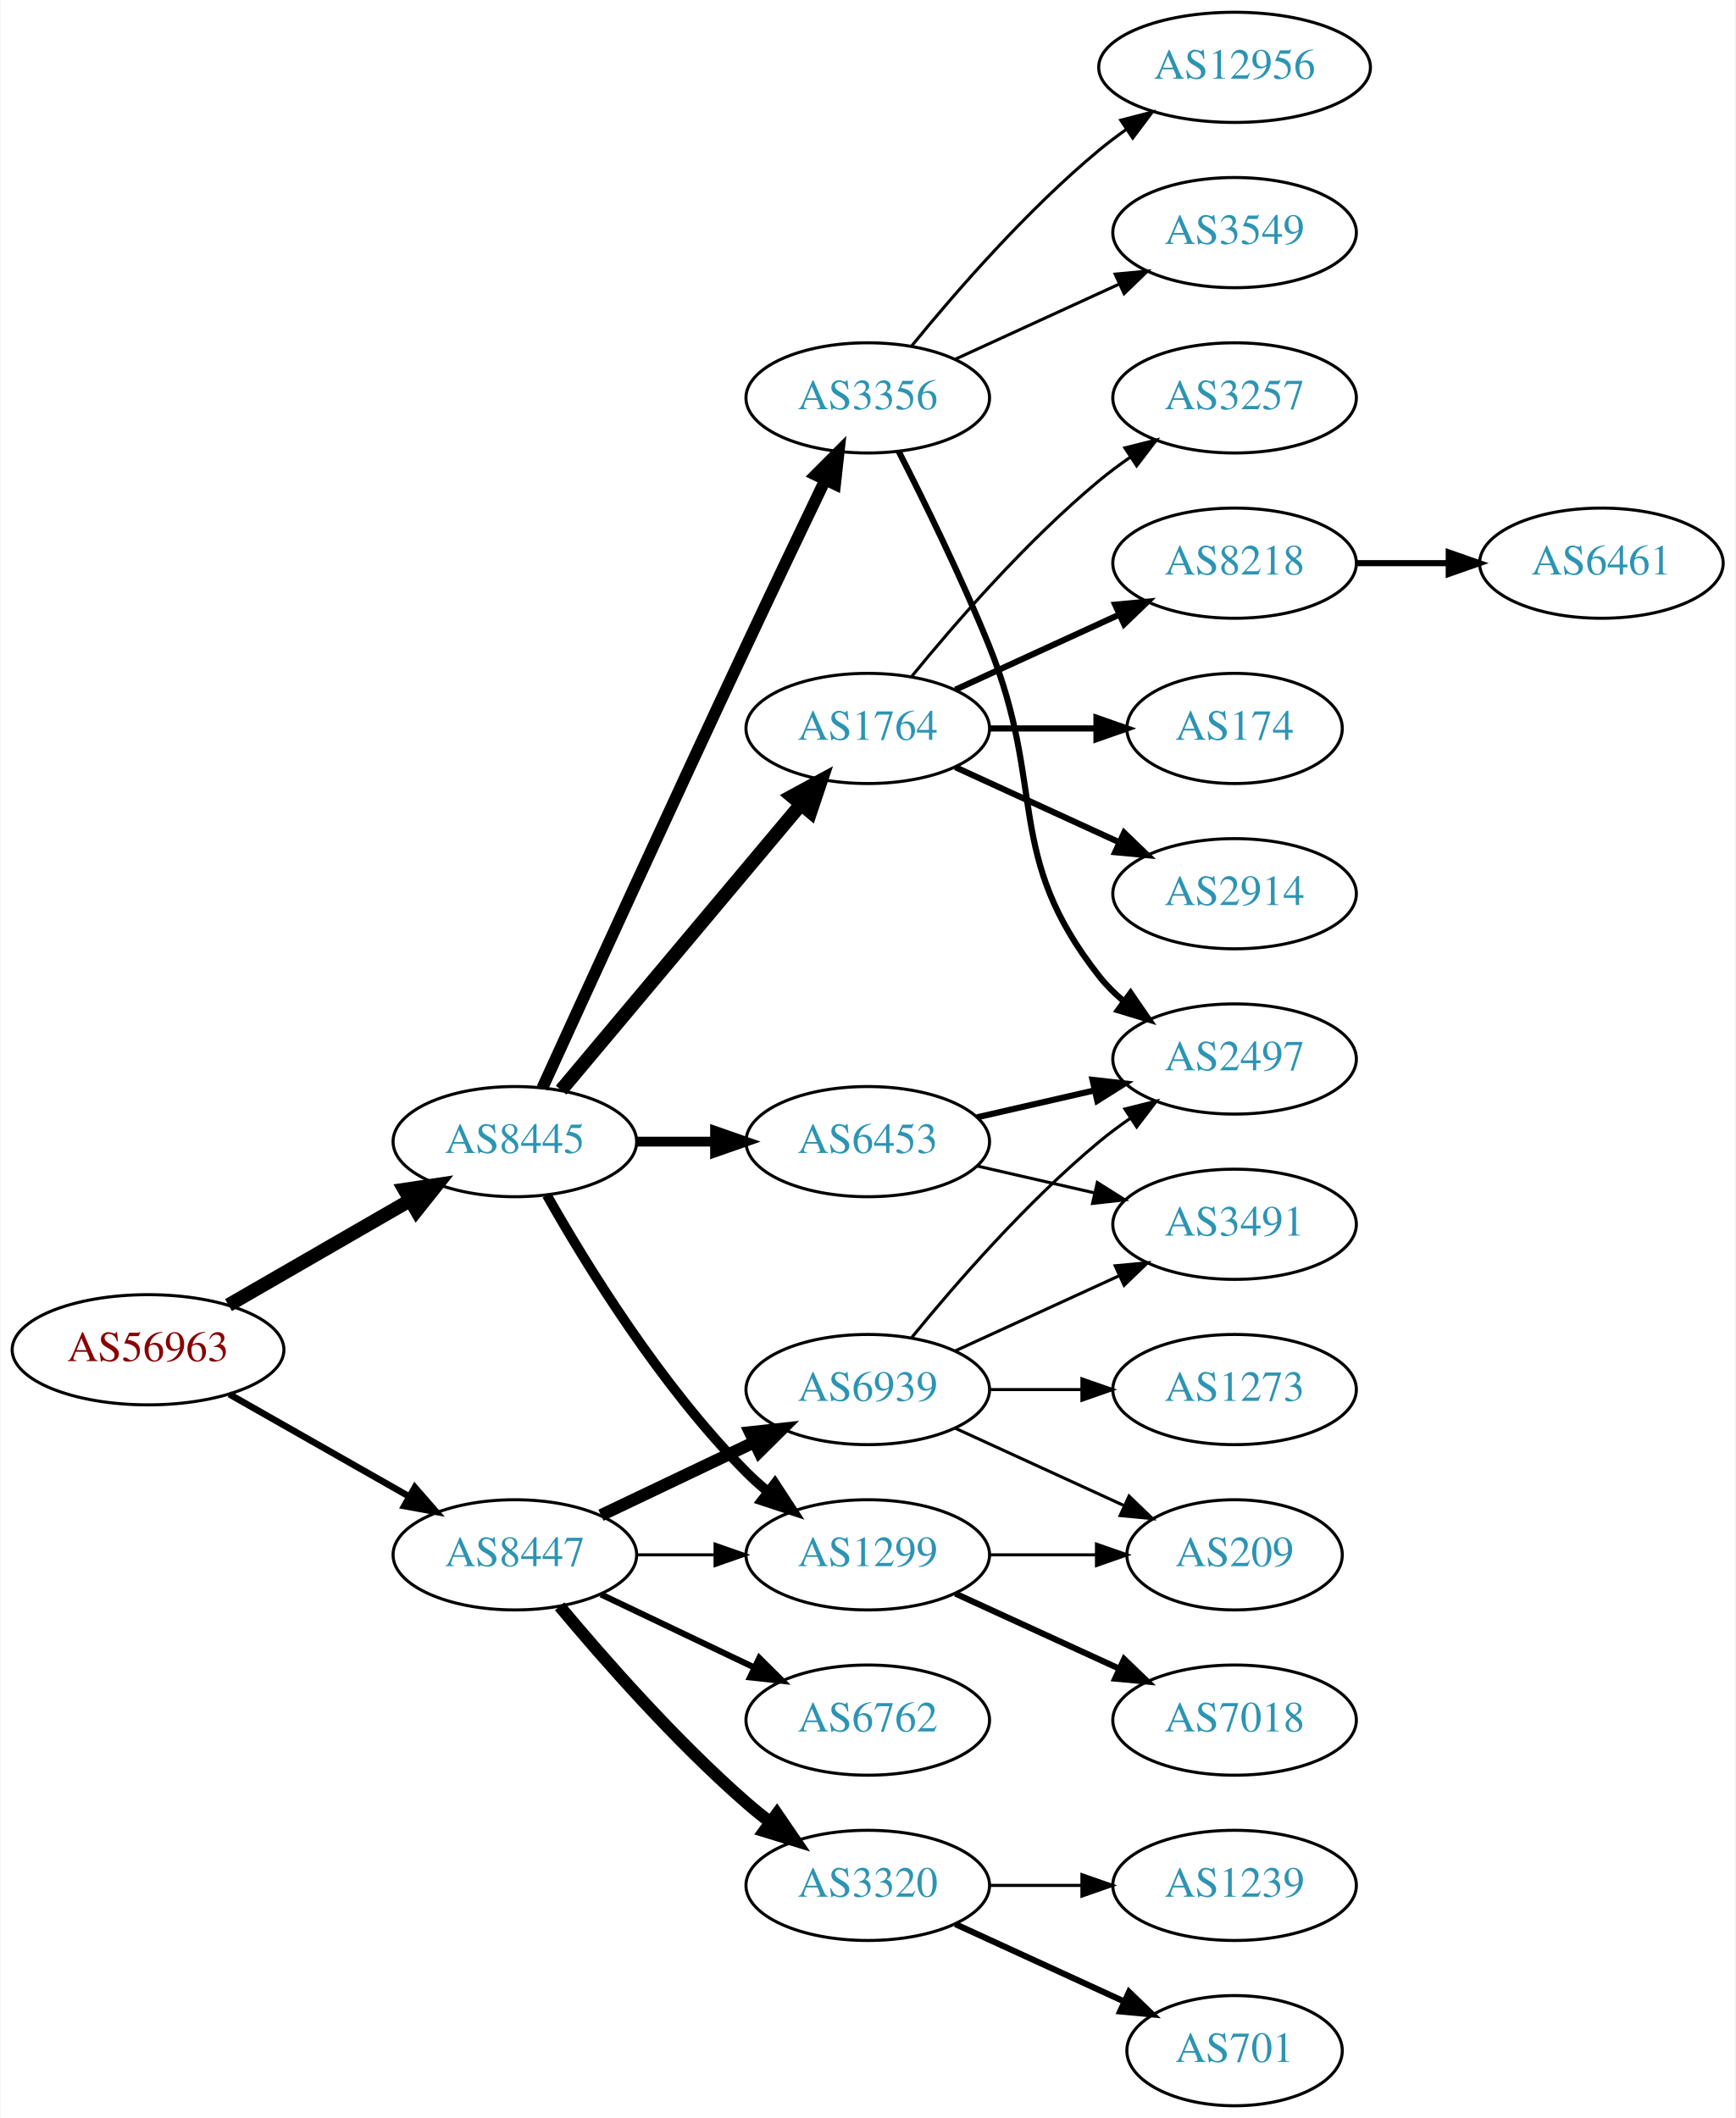
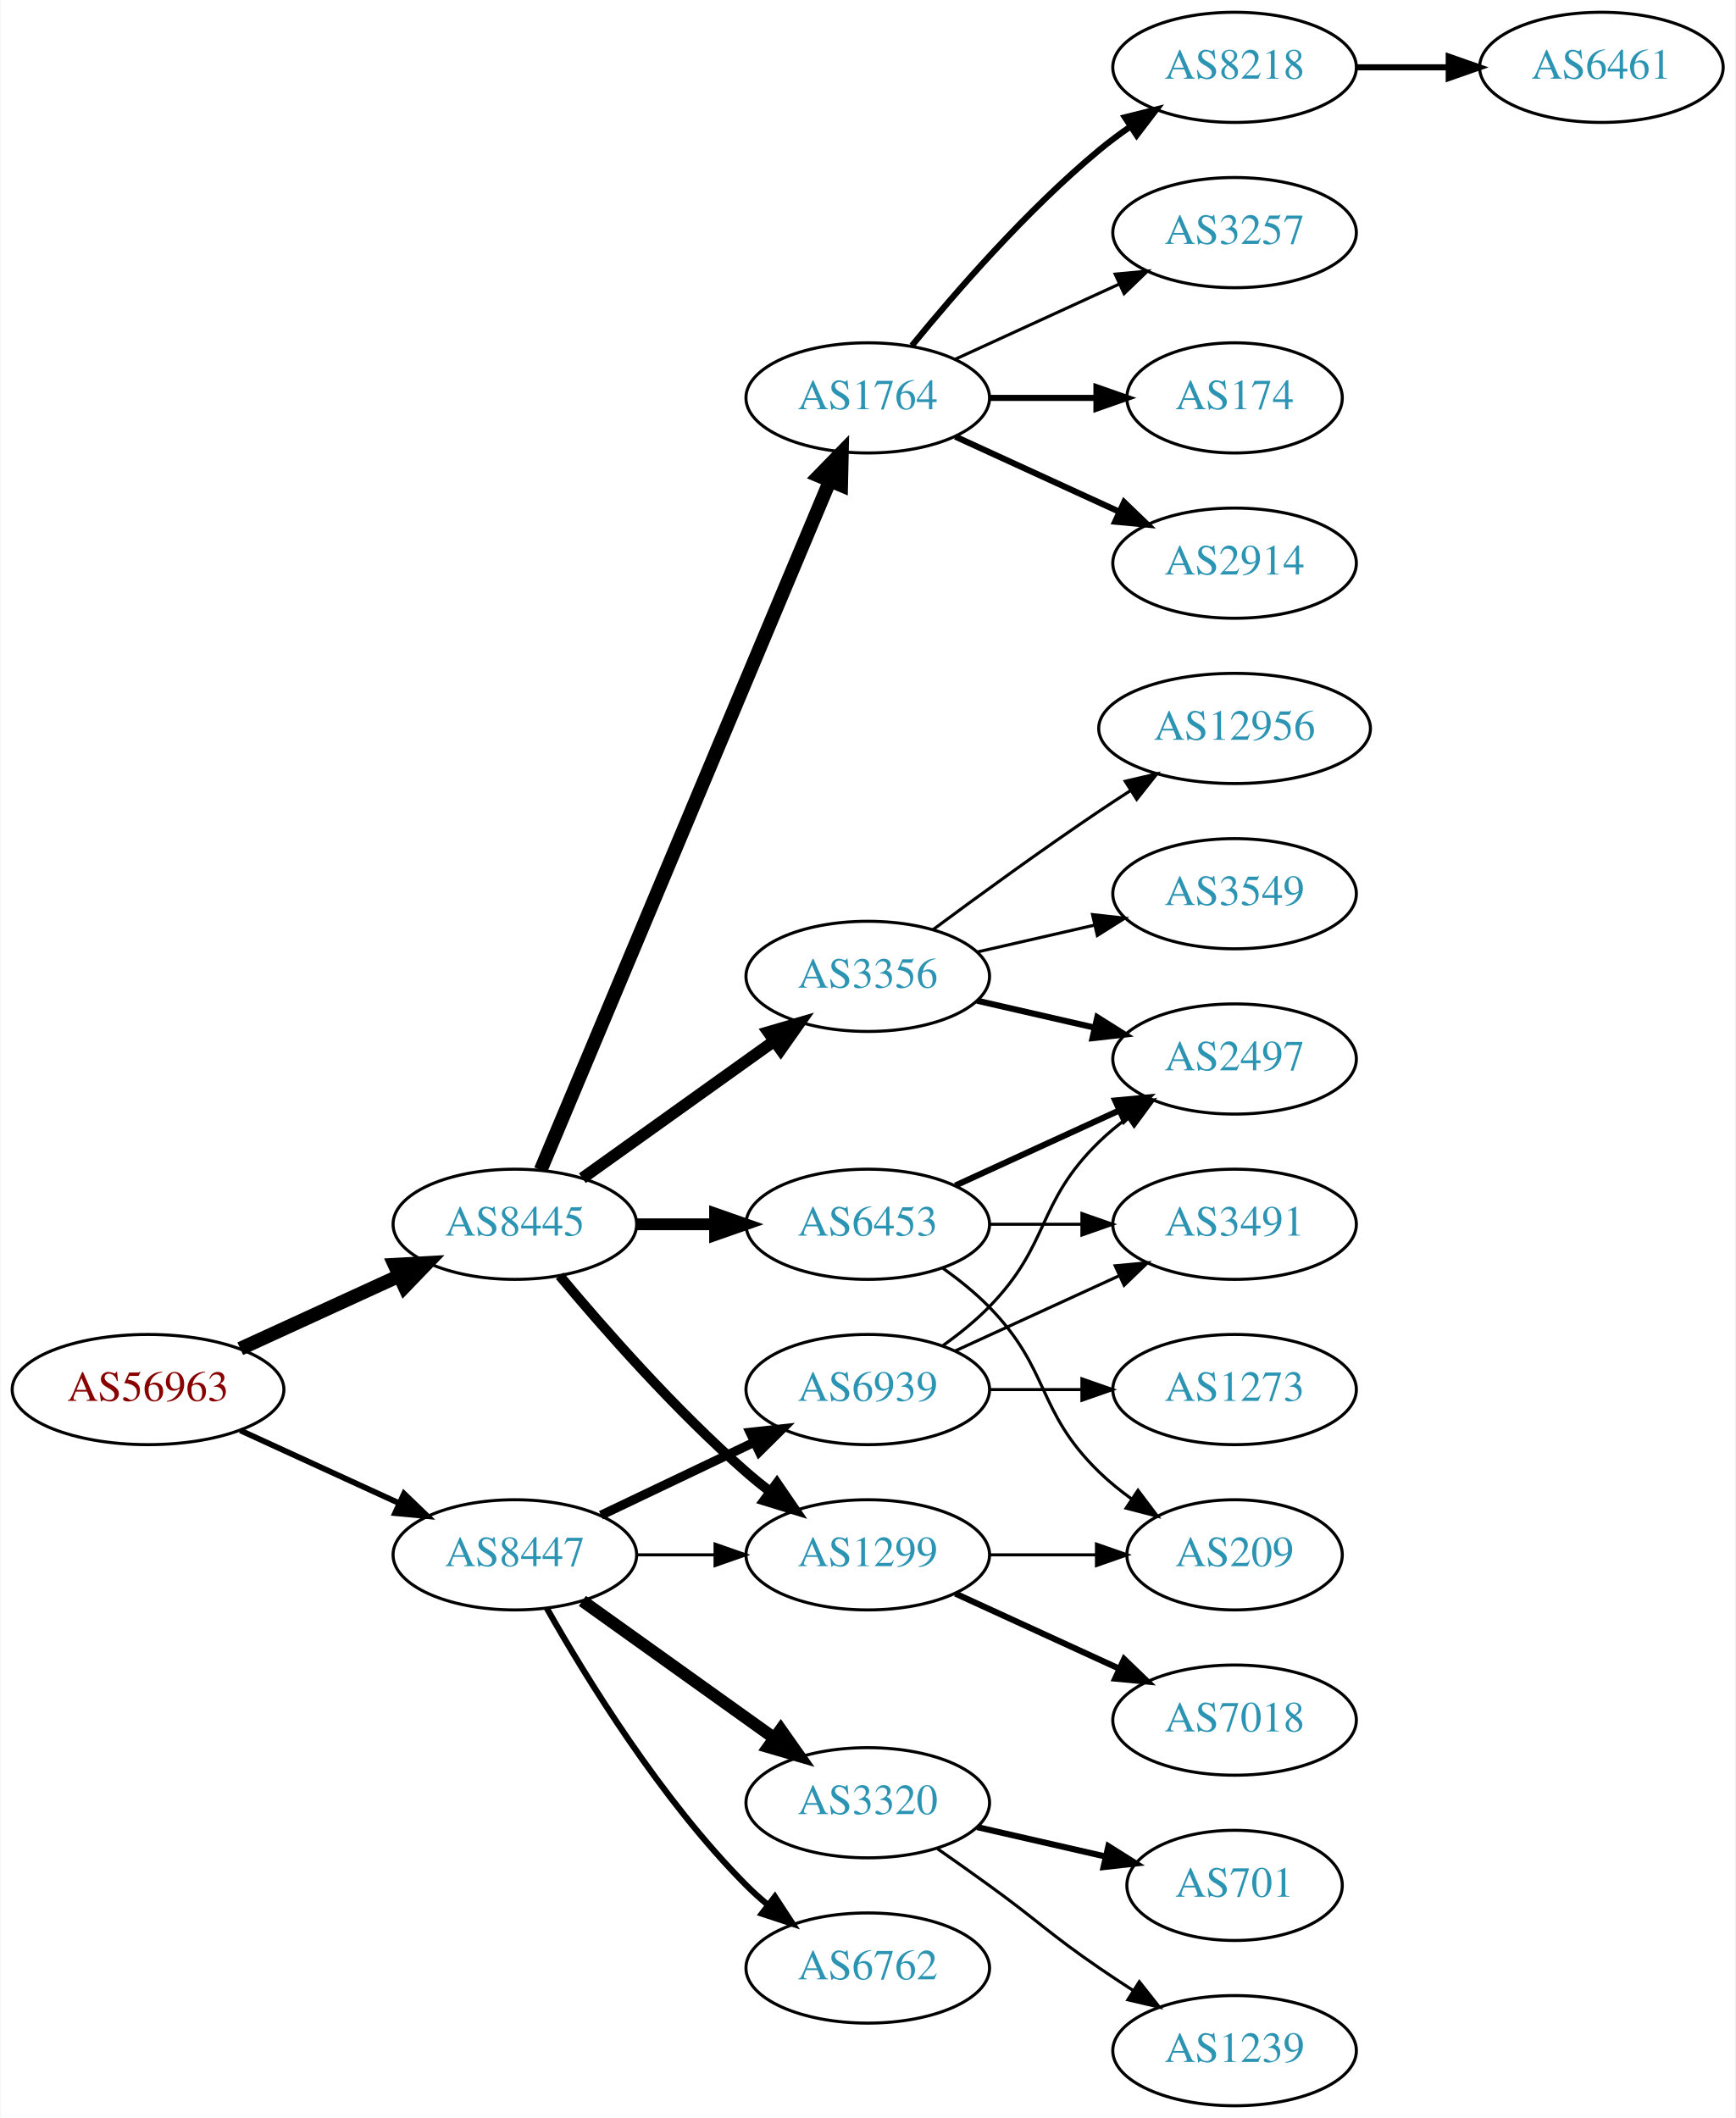
<svg xmlns="http://www.w3.org/2000/svg" xmlns:xlink="http://www.w3.org/1999/xlink" width="567pt" height="692pt" viewBox="0.00 0.00 566.66 692.00">
  <g id="graph0" class="graph" transform="scale(1 1) rotate(0) translate(4 688)">
    <polygon fill="white" stroke="none" points="-4,4 -4,-688 562.663,-688 562.663,4 -4,4" />
    <g id="node1" class="node">
      <g id="a_node1">
        <a xlink:href="/asn/56963" xlink:title="AS56963 ~ Skidata AG [AT]">
-           <ellipse fill="#ffffff" stroke="black" cx="44.196" cy="-247" rx="44.393" ry="18" />
-           <text text-anchor="middle" x="44.196" y="-243.3" font-family="Times,serif" font-size="14.00" fill="#880000">AS56963</text>
+           <ellipse fill="#ffffff" stroke="black" cx="44.196" cy="-234" rx="44.393" ry="18" />
+           <text text-anchor="middle" x="44.196" y="-230.3" font-family="Times,serif" font-size="14.00" fill="#880000">AS56963</text>
        </a>
      </g>
    </g>
    <g id="node2" class="node">
      <g id="a_node2">
        <a xlink:href="/asn/8445" xlink:title="AS8445 ~ SALZBURG-AG-AS [AT]">
-           <ellipse fill="#ffffff" stroke="black" cx="164.039" cy="-315" rx="39.794" ry="18" />
-           <text text-anchor="middle" x="164.039" y="-311.3" font-family="Times,serif" font-size="14.00" fill="#2c94b3">AS8445</text>
+           <ellipse fill="#ffffff" stroke="black" cx="164.039" cy="-288" rx="39.794" ry="18" />
+           <text text-anchor="middle" x="164.039" y="-284.3" font-family="Times,serif" font-size="14.00" fill="#2c94b3">AS8445</text>
        </a>
      </g>
    </g>
    <g id="edge1" class="edge">
-       <path fill="none" stroke="black" stroke-width="4.5" d="M70.476,-261.588C87.796,-271.582 110.947,-284.941 129.763,-295.799" />
-       <polygon fill="black" stroke="black" stroke-width="4.5" points="127.978,-299.314 138.607,-300.902 131.914,-292.493 127.978,-299.314" />
+       <path fill="none" stroke="black" stroke-width="4.5" d="M74.326,-247.348C89.937,-254.502 109.335,-263.391 126.007,-271.03" />
+       <polygon fill="black" stroke="black" stroke-width="4.5" points="124.727,-274.775 135.459,-275.362 128.008,-267.616 124.727,-274.775" />
    </g>
    <g id="node3" class="node">
      <g id="a_node3">
        <a xlink:href="/asn/8447" xlink:title="AS8447 ~ A1 Telekom Austria AG [AT]">
          <ellipse fill="#ffffff" stroke="black" cx="164.039" cy="-180" rx="39.794" ry="18" />
          <text text-anchor="middle" x="164.039" y="-176.3" font-family="Times,serif" font-size="14.00" fill="#2c94b3">AS8447</text>
        </a>
      </g>
    </g>
    <g id="edge2" class="edge">
-       <path fill="none" stroke="black" stroke-width="2.152" d="M70.766,-232.462C87.985,-222.672 110.871,-209.66 129.542,-199.045" />
-       <polygon fill="black" stroke="black" stroke-width="2.152" points="131.363,-202.036 138.326,-194.05 127.903,-195.95 131.363,-202.036" />
+       <path fill="none" stroke="black" stroke-width="1.875" d="M74.326,-220.652C89.937,-213.498 109.335,-204.609 126.007,-196.97" />
+       <polygon fill="black" stroke="black" stroke-width="1.875" points="127.826,-199.986 135.459,-192.638 124.91,-193.622 127.826,-199.986" />
    </g>
    <g id="node4" class="node">
      <g id="a_node4">
        <a xlink:href="/asn/1764" xlink:title="AS1764 ~ NEXTLAYER-AS [AT]">
-           <ellipse fill="#ffffff" stroke="black" cx="279.332" cy="-450" rx="39.794" ry="18" />
-           <text text-anchor="middle" x="279.332" y="-446.3" font-family="Times,serif" font-size="14.00" fill="#2c94b3">AS1764</text>
+           <ellipse fill="#ffffff" stroke="black" cx="279.332" cy="-558" rx="39.794" ry="18" />
+           <text text-anchor="middle" x="279.332" y="-554.3" font-family="Times,serif" font-size="14.00" fill="#2c94b3">AS1764</text>
        </a>
      </g>
    </g>
    <g id="edge3" class="edge">
-       <path fill="none" stroke="black" stroke-width="4.5" d="M179.158,-331.825C198.833,-355.269 234.637,-397.934 257.415,-425.076" />
-       <polygon fill="black" stroke="black" stroke-width="4.5" points="254.59,-427.834 264.034,-432.963 260.622,-422.772 254.59,-427.834" />
+       <path fill="none" stroke="black" stroke-width="4.5" d="M172.472,-305.715C191.797,-351.771 243.72,-475.514 266.893,-530.739" />
+       <polygon fill="black" stroke="black" stroke-width="4.5" points="263.371,-532.522 270.871,-540.219 270.632,-529.475 263.371,-532.522" />
    </g>
    <g id="node5" class="node">
      <g id="a_node5">
        <a xlink:href="/asn/6453" xlink:title="AS6453 ~ TATA COMMUNICATIONS (AMERICA) INC [US]">
-           <ellipse fill="#ffffff" stroke="black" cx="279.332" cy="-315" rx="39.794" ry="18" />
-           <text text-anchor="middle" x="279.332" y="-311.3" font-family="Times,serif" font-size="14.00" fill="#2c94b3">AS6453</text>
+           <ellipse fill="#ffffff" stroke="black" cx="279.332" cy="-288" rx="39.794" ry="18" />
+           <text text-anchor="middle" x="279.332" y="-284.3" font-family="Times,serif" font-size="14.00" fill="#2c94b3">AS6453</text>
        </a>
      </g>
    </g>
    <g id="edge4" class="edge">
-       <path fill="none" stroke="black" stroke-width="3.214" d="M203.711,-315C211.914,-315 220.678,-315 229.21,-315" />
-       <polygon fill="black" stroke="black" stroke-width="3.214" points="229.449,-318.5 239.449,-315 229.449,-311.5 229.449,-318.5" />
+       <path fill="none" stroke="black" stroke-width="3.857" d="M203.711,-288C211.914,-288 220.678,-288 229.21,-288" />
+       <polygon fill="black" stroke="black" stroke-width="3.857" points="229.449,-291.5 239.449,-288 229.449,-284.5 229.449,-291.5" />
    </g>
    <g id="node6" class="node">
      <g id="a_node6">
        <a xlink:href="/asn/3356" xlink:title="AS3356 ~ Level 3 Parent, LLC [US]">
-           <ellipse fill="#ffffff" stroke="black" cx="279.332" cy="-558" rx="39.794" ry="18" />
-           <text text-anchor="middle" x="279.332" y="-554.3" font-family="Times,serif" font-size="14.00" fill="#2c94b3">AS3356</text>
+           <ellipse fill="#ffffff" stroke="black" cx="279.332" cy="-369" rx="39.794" ry="18" />
+           <text text-anchor="middle" x="279.332" y="-365.3" font-family="Times,serif" font-size="14.00" fill="#2c94b3">AS3356</text>
        </a>
      </g>
    </g>
    <g id="edge5" class="edge">
-       <path fill="none" stroke="black" stroke-width="3.857" d="M173.026,-332.536C186.602,-362.296 215.099,-424.57 239.685,-477 248.176,-495.108 257.868,-515.421 265.422,-531.175" />
-       <polygon fill="black" stroke="black" stroke-width="3.857" points="262.337,-532.835 269.82,-540.335 268.647,-529.805 262.337,-532.835" />
+       <path fill="none" stroke="black" stroke-width="3.857" d="M186.083,-303.046C203.697,-315.639 229.036,-333.755 248.701,-347.816" />
+       <polygon fill="black" stroke="black" stroke-width="3.857" points="246.845,-350.791 257.016,-353.76 250.917,-345.097 246.845,-350.791" />
    </g>
    <g id="node7" class="node">
      <g id="a_node7">
        <a xlink:href="/asn/1299" xlink:title="AS1299 ~ Telia Carrier [EU]">
          <ellipse fill="#ffffff" stroke="black" cx="279.332" cy="-180" rx="39.794" ry="18" />
          <text text-anchor="middle" x="279.332" y="-176.3" font-family="Times,serif" font-size="14.00" fill="#2c94b3">AS1299</text>
        </a>
      </g>
    </g>
    <g id="edge6" class="edge">
-       <path fill="none" stroke="black" stroke-width="3.214" d="M174.498,-297.51C187.28,-274.904 211.712,-235.114 239.685,-207 241.796,-204.879 244.092,-202.812 246.477,-200.829" />
-       <polygon fill="black" stroke="black" stroke-width="3.214" points="248.993,-203.31 254.793,-194.444 244.73,-197.758 248.993,-203.31" />
-     </g>
-     <g id="edge21" class="edge">
+       <path fill="none" stroke="black" stroke-width="3.214" d="M178.669,-271.183C192.951,-254.071 216.498,-227.255 239.685,-207 242.151,-204.846 244.789,-202.706 247.487,-200.628" />
+       <polygon fill="black" stroke="black" stroke-width="3.214" points="249.66,-203.375 255.641,-194.63 245.512,-197.736 249.66,-203.375" />
+     </g>
+     <g id="edge20" class="edge">
      <path fill="none" stroke="black" d="M203.711,-180C211.914,-180 220.678,-180 229.21,-180" />
      <polygon fill="black" stroke="black" points="229.449,-183.5 239.449,-180 229.449,-176.5 229.449,-183.5" />
    </g>
    <g id="node19" class="node">
      <g id="a_node19">
        <a xlink:href="/asn/3320" xlink:title="AS3320 ~ DTAG [DE]">
-           <ellipse fill="#ffffff" stroke="black" cx="279.332" cy="-72" rx="39.794" ry="18" />
-           <text text-anchor="middle" x="279.332" y="-68.3" font-family="Times,serif" font-size="14.00" fill="#2c94b3">AS3320</text>
-         </a>
-       </g>
-     </g>
-     <g id="edge19" class="edge">
-       <path fill="none" stroke="black" stroke-width="4" d="M178.669,-163.183C192.951,-146.071 216.498,-119.255 239.685,-99 242.151,-96.846 244.789,-94.706 247.487,-92.628" />
-       <polygon fill="black" stroke="black" stroke-width="4" points="249.66,-95.375 255.641,-86.63 245.512,-89.736 249.66,-95.375" />
+           <ellipse fill="#ffffff" stroke="black" cx="279.332" cy="-99" rx="39.794" ry="18" />
+           <text text-anchor="middle" x="279.332" y="-95.3" font-family="Times,serif" font-size="14.00" fill="#2c94b3">AS3320</text>
+         </a>
+       </g>
+     </g>
+     <g id="edge21" class="edge">
+       <path fill="none" stroke="black" stroke-width="4" d="M186.083,-164.954C203.697,-152.361 229.036,-134.245 248.701,-120.184" />
+       <polygon fill="black" stroke="black" stroke-width="4" points="250.917,-122.903 257.016,-114.24 246.845,-117.209 250.917,-122.903" />
    </g>
    <g id="node20" class="node">
      <g id="a_node20">
        <a xlink:href="/asn/6762" xlink:title="AS6762 ~ TELECOM ITALIA SPARKLE S.p.A. [IT]">
-           <ellipse fill="#ffffff" stroke="black" cx="279.332" cy="-126" rx="39.794" ry="18" />
-           <text text-anchor="middle" x="279.332" y="-122.3" font-family="Times,serif" font-size="14.00" fill="#2c94b3">AS6762</text>
-         </a>
-       </g>
-     </g>
-     <g id="edge20" class="edge">
-       <path fill="none" stroke="black" stroke-width="2" d="M192.175,-167.066C207.169,-159.919 225.99,-150.948 242.213,-143.215" />
-       <polygon fill="black" stroke="black" stroke-width="2" points="243.895,-146.291 251.417,-138.829 240.884,-139.972 243.895,-146.291" />
+           <ellipse fill="#ffffff" stroke="black" cx="279.332" cy="-45" rx="39.794" ry="18" />
+           <text text-anchor="middle" x="279.332" y="-41.3" font-family="Times,serif" font-size="14.00" fill="#2c94b3">AS6762</text>
+         </a>
+       </g>
+     </g>
+     <g id="edge22" class="edge">
+       <path fill="none" stroke="black" stroke-width="2" d="M174.498,-162.51C187.28,-139.904 211.712,-100.114 239.685,-72 241.796,-69.879 244.092,-67.812 246.477,-65.829" />
+       <polygon fill="black" stroke="black" stroke-width="2" points="248.993,-68.31 254.793,-59.444 244.73,-62.758 248.993,-68.31" />
    </g>
    <g id="node21" class="node">
      <g id="a_node21">
        <a xlink:href="/asn/6939" xlink:title="AS6939 ~ Hurricane Electric LLC [US]">
          <ellipse fill="#ffffff" stroke="black" cx="279.332" cy="-234" rx="39.794" ry="18" />
          <text text-anchor="middle" x="279.332" y="-230.3" font-family="Times,serif" font-size="14.00" fill="#2c94b3">AS6939</text>
        </a>
      </g>
    </g>
-     <g id="edge22" class="edge">
-       <path fill="none" stroke="black" stroke-width="4" d="M192.175,-192.934C207.169,-200.081 225.99,-209.052 242.213,-216.785" />
-       <polygon fill="black" stroke="black" stroke-width="4" points="240.884,-220.028 251.417,-221.171 243.895,-213.709 240.884,-220.028" />
+     <g id="edge23" class="edge">
+       <path fill="none" stroke="black" stroke-width="3" d="M192.175,-192.934C207.169,-200.081 225.99,-209.052 242.213,-216.785" />
+       <polygon fill="black" stroke="black" stroke-width="3" points="240.884,-220.028 251.417,-221.171 243.895,-213.709 240.884,-220.028" />
    </g>
    <g id="node8" class="node">
      <g id="a_node8">
        <a xlink:href="/asn/8218" xlink:title="AS8218 ~ legacy Neotelecoms [FR]">
-           <ellipse fill="#ffffff" stroke="black" cx="399.174" cy="-504" rx="39.794" ry="18" />
-           <text text-anchor="middle" x="399.174" y="-500.3" font-family="Times,serif" font-size="14.00" fill="#2c94b3">AS8218</text>
+           <ellipse fill="#ffffff" stroke="black" cx="399.174" cy="-666" rx="39.794" ry="18" />
+           <text text-anchor="middle" x="399.174" y="-662.3" font-family="Times,serif" font-size="14.00" fill="#2c94b3">AS8218</text>
        </a>
      </g>
    </g>
    <g id="edge7" class="edge">
-       <path fill="none" stroke="black" stroke-width="2" d="M307.96,-462.661C323.917,-469.973 344.188,-479.261 361.471,-487.181" />
-       <polygon fill="black" stroke="black" stroke-width="2" points="360.169,-490.435 370.718,-491.419 363.085,-484.071 360.169,-490.435" />
+       <path fill="none" stroke="black" stroke-width="2" d="M293.751,-575.065C307.865,-592.375 331.28,-619.345 354.978,-639 358.194,-641.668 361.695,-644.27 365.265,-646.741" />
+       <polygon fill="black" stroke="black" stroke-width="2" points="363.343,-649.666 373.622,-652.236 367.189,-643.817 363.343,-649.666" />
    </g>
    <g id="node9" class="node">
      <g id="a_node9">
-         <a xlink:href="/asn/174" xlink:title="AS174 ~ Cogent Communications [US]">
-           <ellipse fill="#ffffff" stroke="black" cx="399.174" cy="-450" rx="35.194" ry="18" />
-           <text text-anchor="middle" x="399.174" y="-446.3" font-family="Times,serif" font-size="14.00" fill="#2c94b3">AS174</text>
+         <a xlink:href="/asn/3257" xlink:title="AS3257 ~ GTT [DE]">
+           <ellipse fill="#ffffff" stroke="black" cx="399.174" cy="-612" rx="39.794" ry="18" />
+           <text text-anchor="middle" x="399.174" y="-608.3" font-family="Times,serif" font-size="14.00" fill="#2c94b3">AS3257</text>
        </a>
      </g>
    </g>
    <g id="edge8" class="edge">
-       <path fill="none" stroke="black" stroke-width="2" d="M319.244,-450C330.331,-450 342.491,-450 353.873,-450" />
-       <polygon fill="black" stroke="black" stroke-width="2" points="354.055,-453.5 364.055,-450 354.055,-446.5 354.055,-453.5" />
+       <path fill="none" stroke="black" d="M307.96,-570.661C323.917,-577.973 344.188,-587.261 361.471,-595.181" />
+       <polygon fill="black" stroke="black" points="360.169,-598.435 370.718,-599.419 363.085,-592.071 360.169,-598.435" />
    </g>
    <g id="node10" class="node">
      <g id="a_node10">
-         <a xlink:href="/asn/2914" xlink:title="AS2914 ~ NTT America, Inc. [US]">
-           <ellipse fill="#ffffff" stroke="black" cx="399.174" cy="-396" rx="39.794" ry="18" />
-           <text text-anchor="middle" x="399.174" y="-392.3" font-family="Times,serif" font-size="14.00" fill="#2c94b3">AS2914</text>
+         <a xlink:href="/asn/174" xlink:title="AS174 ~ Cogent Communications [US]">
+           <ellipse fill="#ffffff" stroke="black" cx="399.174" cy="-558" rx="35.194" ry="18" />
+           <text text-anchor="middle" x="399.174" y="-554.3" font-family="Times,serif" font-size="14.00" fill="#2c94b3">AS174</text>
        </a>
      </g>
    </g>
    <g id="edge9" class="edge">
-       <path fill="none" stroke="black" stroke-width="2" d="M307.96,-437.339C323.917,-430.027 344.188,-420.739 361.471,-412.819" />
-       <polygon fill="black" stroke="black" stroke-width="2" points="363.085,-415.929 370.718,-408.581 360.169,-409.565 363.085,-415.929" />
+       <path fill="none" stroke="black" stroke-width="2" d="M319.244,-558C330.331,-558 342.491,-558 353.873,-558" />
+       <polygon fill="black" stroke="black" stroke-width="2" points="354.055,-561.5 364.055,-558 354.055,-554.5 354.055,-561.5" />
    </g>
    <g id="node11" class="node">
      <g id="a_node11">
-         <a xlink:href="/asn/3257" xlink:title="AS3257 ~ GTT [DE]">
-           <ellipse fill="#ffffff" stroke="black" cx="399.174" cy="-558" rx="39.794" ry="18" />
-           <text text-anchor="middle" x="399.174" y="-554.3" font-family="Times,serif" font-size="14.00" fill="#2c94b3">AS3257</text>
+         <a xlink:href="/asn/2914" xlink:title="AS2914 ~ NTT America, Inc. [US]">
+           <ellipse fill="#ffffff" stroke="black" cx="399.174" cy="-504" rx="39.794" ry="18" />
+           <text text-anchor="middle" x="399.174" y="-500.3" font-family="Times,serif" font-size="14.00" fill="#2c94b3">AS2914</text>
        </a>
      </g>
    </g>
    <g id="edge10" class="edge">
-       <path fill="none" stroke="black" d="M293.751,-467.065C307.865,-484.375 331.28,-511.345 354.978,-531 358.194,-533.668 361.695,-536.27 365.265,-538.741" />
-       <polygon fill="black" stroke="black" points="363.343,-541.666 373.622,-544.236 367.189,-535.817 363.343,-541.666" />
+       <path fill="none" stroke="black" stroke-width="2" d="M307.96,-545.339C323.917,-538.027 344.188,-528.739 361.471,-520.819" />
+       <polygon fill="black" stroke="black" stroke-width="2" points="363.085,-523.929 370.718,-516.581 360.169,-517.565 363.085,-523.929" />
    </g>
    <g id="node13" class="node">
      <g id="a_node13">
+         <a xlink:href="/asn/2497" xlink:title="AS2497 ~ Internet Initiative Japan Inc. [JP]">
+           <ellipse fill="#ffffff" stroke="black" cx="399.174" cy="-342" rx="39.794" ry="18" />
+           <text text-anchor="middle" x="399.174" y="-338.3" font-family="Times,serif" font-size="14.00" fill="#2c94b3">AS2497</text>
+         </a>
+       </g>
+     </g>
+     <g id="edge12" class="edge">
+       <path fill="none" stroke="black" stroke-width="2" d="M307.96,-300.661C323.917,-307.973 344.188,-317.261 361.471,-325.181" />
+       <polygon fill="black" stroke="black" stroke-width="2" points="360.169,-328.435 370.718,-329.419 363.085,-322.071 360.169,-328.435" />
+     </g>
+     <g id="node14" class="node">
+       <g id="a_node14">
        <a xlink:href="/asn/3491" xlink:title="AS3491 ~ PCCW Global, Inc. [US]">
          <ellipse fill="#ffffff" stroke="black" cx="399.174" cy="-288" rx="39.794" ry="18" />
          <text text-anchor="middle" x="399.174" y="-284.3" font-family="Times,serif" font-size="14.00" fill="#2c94b3">AS3491</text>
        </a>
      </g>
    </g>
-     <g id="edge12" class="edge">
-       <path fill="none" stroke="black" d="M315.051,-307.045C327.051,-304.296 340.672,-301.175 353.364,-298.267" />
-       <polygon fill="black" stroke="black" points="354.33,-301.636 363.296,-295.991 352.767,-294.813 354.33,-301.636" />
-     </g>
-     <g id="node14" class="node">
-       <g id="a_node14">
-         <a xlink:href="/asn/2497" xlink:title="AS2497 ~ Internet Initiative Japan Inc. [JP]">
-           <ellipse fill="#ffffff" stroke="black" cx="399.174" cy="-342" rx="39.794" ry="18" />
-           <text text-anchor="middle" x="399.174" y="-338.3" font-family="Times,serif" font-size="14.00" fill="#2c94b3">AS2497</text>
-         </a>
-       </g>
-     </g>
    <g id="edge13" class="edge">
-       <path fill="none" stroke="black" stroke-width="2" d="M315.051,-322.955C327.051,-325.704 340.672,-328.825 353.364,-331.733" />
-       <polygon fill="black" stroke="black" stroke-width="2" points="352.767,-335.187 363.296,-334.009 354.33,-328.364 352.767,-335.187" />
-     </g>
-     <g id="edge16" class="edge">
-       <path fill="none" stroke="black" stroke-width="2" d="M289.412,-540.583C297.681,-524.366 309.942,-499.397 318.978,-477 337.908,-430.078 323.679,-408.754 354.978,-369 357.303,-366.047 360.047,-363.33 363.006,-360.853" />
-       <polygon fill="black" stroke="black" stroke-width="2" points="365.199,-363.585 371.203,-354.855 361.065,-357.936 365.199,-363.585" />
+       <path fill="none" stroke="black" d="M319.244,-288C328.798,-288 339.147,-288 349.11,-288" />
+       <polygon fill="black" stroke="black" points="349.302,-291.5 359.302,-288 349.302,-284.5 349.302,-291.5" />
    </g>
    <g id="node15" class="node">
      <g id="a_node15">
-         <a xlink:href="/asn/3549" xlink:title="AS3549 ~ Level 3 Parent, LLC [US]">
-           <ellipse fill="#ffffff" stroke="black" cx="399.174" cy="-612" rx="39.794" ry="18" />
-           <text text-anchor="middle" x="399.174" y="-608.3" font-family="Times,serif" font-size="14.00" fill="#2c94b3">AS3549</text>
+         <a xlink:href="/asn/209" xlink:title="AS209 ~ CenturyLink Communications, LLC [US]">
+           <ellipse fill="#ffffff" stroke="black" cx="399.174" cy="-180" rx="35.194" ry="18" />
+           <text text-anchor="middle" x="399.174" y="-176.3" font-family="Times,serif" font-size="14.00" fill="#2c94b3">AS209</text>
        </a>
      </g>
    </g>
    <g id="edge14" class="edge">
-       <path fill="none" stroke="black" d="M307.96,-570.661C323.917,-577.973 344.188,-587.261 361.471,-595.181" />
-       <polygon fill="black" stroke="black" points="360.169,-598.435 370.718,-599.419 363.085,-592.071 360.169,-598.435" />
+       <path fill="none" stroke="black" d="M303.926,-273.611C309.182,-269.852 314.513,-265.563 318.978,-261 339.151,-240.383 334.285,-227.094 354.978,-207 358.206,-203.866 361.857,-200.911 365.635,-198.188" />
+       <polygon fill="black" stroke="black" points="367.614,-201.075 373.995,-192.617 363.732,-195.25 367.614,-201.075" />
+     </g>
+     <g id="edge17" class="edge">
+       <path fill="none" stroke="black" stroke-width="2" d="M315.051,-361.045C327.051,-358.296 340.672,-355.175 353.364,-352.267" />
+       <polygon fill="black" stroke="black" stroke-width="2" points="354.33,-355.636 363.296,-349.991 352.767,-348.813 354.33,-355.636" />
    </g>
    <g id="node16" class="node">
      <g id="a_node16">
        <a xlink:href="/asn/12956" xlink:title="AS12956 ~ TELXIUS [ES]">
-           <ellipse fill="#ffffff" stroke="black" cx="399.174" cy="-666" rx="44.393" ry="18" />
-           <text text-anchor="middle" x="399.174" y="-662.3" font-family="Times,serif" font-size="14.00" fill="#2c94b3">AS12956</text>
+           <ellipse fill="#ffffff" stroke="black" cx="399.174" cy="-450" rx="44.393" ry="18" />
+           <text text-anchor="middle" x="399.174" y="-446.3" font-family="Times,serif" font-size="14.00" fill="#2c94b3">AS12956</text>
        </a>
      </g>
    </g>
    <g id="edge15" class="edge">
-       <path fill="none" stroke="black" d="M293.751,-575.065C307.865,-592.375 331.28,-619.345 354.978,-639 357.716,-641.271 360.659,-643.494 363.677,-645.63" />
-       <polygon fill="black" stroke="black" points="362.009,-648.725 372.266,-651.379 365.903,-642.908 362.009,-648.725" />
+       <path fill="none" stroke="black" d="M300.662,-384.277C315.524,-395.304 336.269,-410.407 354.978,-423 358.268,-425.215 361.731,-427.482 365.205,-429.715" />
+       <polygon fill="black" stroke="black" points="363.453,-432.748 373.772,-435.148 367.202,-426.837 363.453,-432.748" />
    </g>
    <g id="node17" class="node">
      <g id="a_node17">
+         <a xlink:href="/asn/3549" xlink:title="AS3549 ~ Level 3 Parent, LLC [US]">
+           <ellipse fill="#ffffff" stroke="black" cx="399.174" cy="-396" rx="39.794" ry="18" />
+           <text text-anchor="middle" x="399.174" y="-392.3" font-family="Times,serif" font-size="14.00" fill="#2c94b3">AS3549</text>
+         </a>
+       </g>
+     </g>
+     <g id="edge16" class="edge">
+       <path fill="none" stroke="black" d="M315.051,-376.955C327.051,-379.704 340.672,-382.825 353.364,-385.733" />
+       <polygon fill="black" stroke="black" points="352.767,-389.187 363.296,-388.009 354.33,-382.364 352.767,-389.187" />
+     </g>
+     <g id="edge19" class="edge">
+       <path fill="none" stroke="black" d="M319.244,-180C330.331,-180 342.491,-180 353.873,-180" />
+       <polygon fill="black" stroke="black" points="354.055,-183.5 364.055,-180 354.055,-176.5 354.055,-183.5" />
+     </g>
+     <g id="node18" class="node">
+       <g id="a_node18">
        <a xlink:href="/asn/7018" xlink:title="AS7018 ~ AT&amp;T Services, Inc. [US]">
          <ellipse fill="#ffffff" stroke="black" cx="399.174" cy="-126" rx="39.794" ry="18" />
          <text text-anchor="middle" x="399.174" y="-122.3" font-family="Times,serif" font-size="14.00" fill="#2c94b3">AS7018</text>
        </a>
      </g>
    </g>
-     <g id="edge17" class="edge">
+     <g id="edge18" class="edge">
      <path fill="none" stroke="black" stroke-width="2" d="M307.96,-167.339C323.917,-160.027 344.188,-150.739 361.471,-142.819" />
      <polygon fill="black" stroke="black" stroke-width="2" points="363.085,-145.929 370.718,-138.581 360.169,-139.565 363.085,-145.929" />
-     </g>
-     <g id="node18" class="node">
-       <g id="a_node18">
-         <a xlink:href="/asn/209" xlink:title="AS209 ~ CenturyLink Communications, LLC [US]">
-           <ellipse fill="#ffffff" stroke="black" cx="399.174" cy="-180" rx="35.194" ry="18" />
-           <text text-anchor="middle" x="399.174" y="-176.3" font-family="Times,serif" font-size="14.00" fill="#2c94b3">AS209</text>
-         </a>
-       </g>
-     </g>
-     <g id="edge18" class="edge">
-       <path fill="none" stroke="black" d="M319.244,-180C330.331,-180 342.491,-180 353.873,-180" />
-       <polygon fill="black" stroke="black" points="354.055,-183.5 364.055,-180 354.055,-176.5 354.055,-183.5" />
    </g>
    <g id="node12" class="node">
      <g id="a_node12">
        <a xlink:href="/asn/6461" xlink:title="AS6461 ~ Zayo Bandwidth [US]">
-           <ellipse fill="#ffffff" stroke="black" cx="519.017" cy="-504" rx="39.794" ry="18" />
-           <text text-anchor="middle" x="519.017" y="-500.3" font-family="Times,serif" font-size="14.00" fill="#2c94b3">AS6461</text>
+           <ellipse fill="#ffffff" stroke="black" cx="519.017" cy="-666" rx="39.794" ry="18" />
+           <text text-anchor="middle" x="519.017" y="-662.3" font-family="Times,serif" font-size="14.00" fill="#2c94b3">AS6461</text>
        </a>
      </g>
    </g>
    <g id="edge11" class="edge">
-       <path fill="none" stroke="black" stroke-width="2" d="M439.087,-504C448.64,-504 458.99,-504 468.952,-504" />
-       <polygon fill="black" stroke="black" stroke-width="2" points="469.145,-507.5 479.145,-504 469.145,-500.5 469.145,-507.5" />
+       <path fill="none" stroke="black" stroke-width="2" d="M439.087,-666C448.64,-666 458.99,-666 468.952,-666" />
+       <polygon fill="black" stroke="black" stroke-width="2" points="469.145,-669.5 479.145,-666 469.145,-662.5 469.145,-669.5" />
    </g>
    <g id="node22" class="node">
      <g id="a_node22">
        <a xlink:href="/asn/701" xlink:title="AS701 ~ UUNET [US]">
-           <ellipse fill="#ffffff" stroke="black" cx="399.174" cy="-18" rx="35.194" ry="18" />
-           <text text-anchor="middle" x="399.174" y="-14.3" font-family="Times,serif" font-size="14.00" fill="#2c94b3">AS701</text>
-         </a>
-       </g>
-     </g>
-     <g id="edge23" class="edge">
-       <path fill="none" stroke="black" stroke-width="2" d="M307.96,-59.339C324.377,-51.817 345.358,-42.202 362.955,-34.139" />
-       <polygon fill="black" stroke="black" stroke-width="2" points="364.7,-37.189 372.332,-29.842 361.783,-30.826 364.7,-37.189" />
+           <ellipse fill="#ffffff" stroke="black" cx="399.174" cy="-72" rx="35.194" ry="18" />
+           <text text-anchor="middle" x="399.174" y="-68.3" font-family="Times,serif" font-size="14.00" fill="#2c94b3">AS701</text>
+         </a>
+       </g>
+     </g>
+     <g id="edge24" class="edge">
+       <path fill="none" stroke="black" stroke-width="2" d="M315.051,-91.045C328.143,-88.045 343.166,-84.603 356.806,-81.478" />
+       <polygon fill="black" stroke="black" stroke-width="2" points="357.948,-84.807 366.914,-79.162 356.384,-77.984 357.948,-84.807" />
    </g>
    <g id="node23" class="node">
      <g id="a_node23">
        <a xlink:href="/asn/1239" xlink:title="AS1239 ~ Sprint [US]">
-           <ellipse fill="#ffffff" stroke="black" cx="399.174" cy="-72" rx="39.794" ry="18" />
-           <text text-anchor="middle" x="399.174" y="-68.3" font-family="Times,serif" font-size="14.00" fill="#2c94b3">AS1239</text>
-         </a>
-       </g>
-     </g>
-     <g id="edge24" class="edge">
-       <path fill="none" stroke="black" d="M319.244,-72C328.798,-72 339.147,-72 349.11,-72" />
-       <polygon fill="black" stroke="black" points="349.302,-75.5 359.302,-72 349.302,-68.5 349.302,-75.5" />
-     </g>
-     <g id="edge26" class="edge">
+           <ellipse fill="#ffffff" stroke="black" cx="399.174" cy="-18" rx="39.794" ry="18" />
+           <text text-anchor="middle" x="399.174" y="-14.3" font-family="Times,serif" font-size="14.00" fill="#2c94b3">AS1239</text>
+         </a>
+       </g>
+     </g>
+     <g id="edge25" class="edge">
+       <path fill="none" stroke="black" d="M302.089,-83.991C307.623,-80.121 313.542,-75.936 318.978,-72 335.178,-60.271 338.483,-56.31 354.978,-45 358.506,-42.581 362.244,-40.111 365.985,-37.698" />
+       <polygon fill="black" stroke="black" points="368.057,-40.529 374.626,-32.216 364.307,-34.618 368.057,-40.529" />
+     </g>
+     <g id="edge28" class="edge">
+       <path fill="none" stroke="black" d="M303.926,-248.389C309.182,-252.148 314.513,-256.437 318.978,-261 339.151,-281.617 334.285,-294.906 354.978,-315 357.823,-317.763 360.997,-320.386 364.297,-322.834" />
+       <polygon fill="black" stroke="black" points="362.414,-325.786 372.645,-328.538 366.363,-320.006 362.414,-325.786" />
+     </g>
+     <g id="edge27" class="edge">
      <path fill="none" stroke="black" d="M307.96,-246.661C323.917,-253.973 344.188,-263.261 361.471,-271.181" />
      <polygon fill="black" stroke="black" points="360.169,-274.435 370.718,-275.419 363.085,-268.071 360.169,-274.435" />
-     </g>
-     <g id="edge27" class="edge">
-       <path fill="none" stroke="black" d="M293.751,-251.065C307.865,-268.375 331.28,-295.345 354.978,-315 358.194,-317.668 361.695,-320.27 365.265,-322.741" />
-       <polygon fill="black" stroke="black" points="363.343,-325.666 373.622,-328.236 367.189,-319.817 363.343,-325.666" />
-     </g>
-     <g id="edge25" class="edge">
-       <path fill="none" stroke="black" d="M307.96,-221.339C324.377,-213.817 345.358,-204.202 362.955,-196.139" />
-       <polygon fill="black" stroke="black" points="364.7,-199.189 372.332,-191.842 361.783,-192.826 364.7,-199.189" />
    </g>
    <g id="node24" class="node">
      <g id="a_node24">
        <a xlink:href="/asn/1273" xlink:title="AS1273 ~ Vodafone Group PLC [EU]">
          <ellipse fill="#ffffff" stroke="black" cx="399.174" cy="-234" rx="39.794" ry="18" />
          <text text-anchor="middle" x="399.174" y="-230.3" font-family="Times,serif" font-size="14.00" fill="#2c94b3">AS1273</text>
        </a>
      </g>
    </g>
-     <g id="edge28" class="edge">
+     <g id="edge26" class="edge">
      <path fill="none" stroke="black" d="M319.244,-234C328.798,-234 339.147,-234 349.11,-234" />
      <polygon fill="black" stroke="black" points="349.302,-237.5 359.302,-234 349.302,-230.5 349.302,-237.5" />
    </g>
  </g>
</svg>
